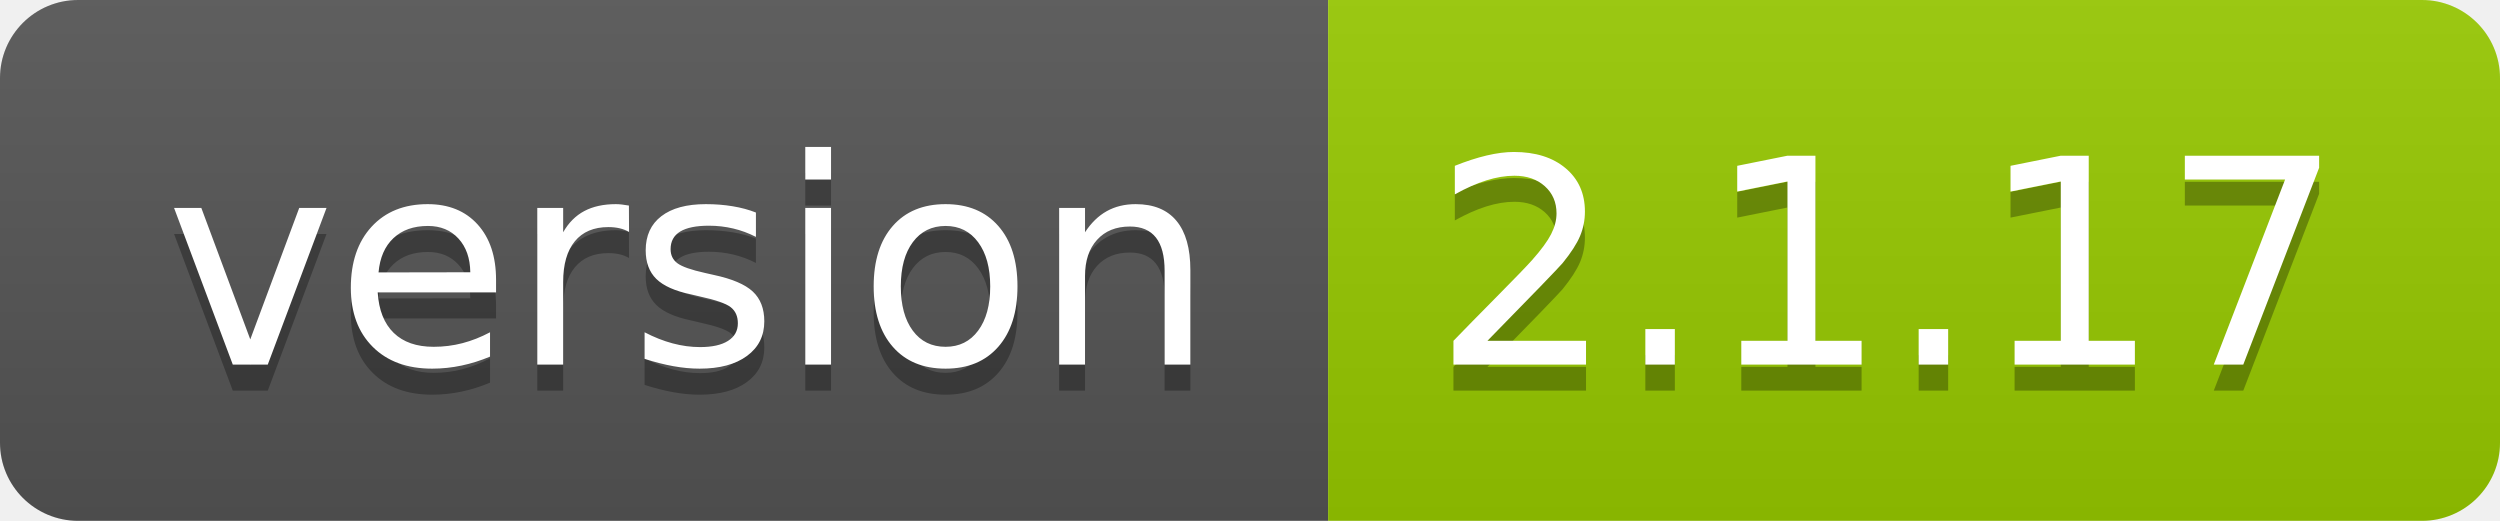
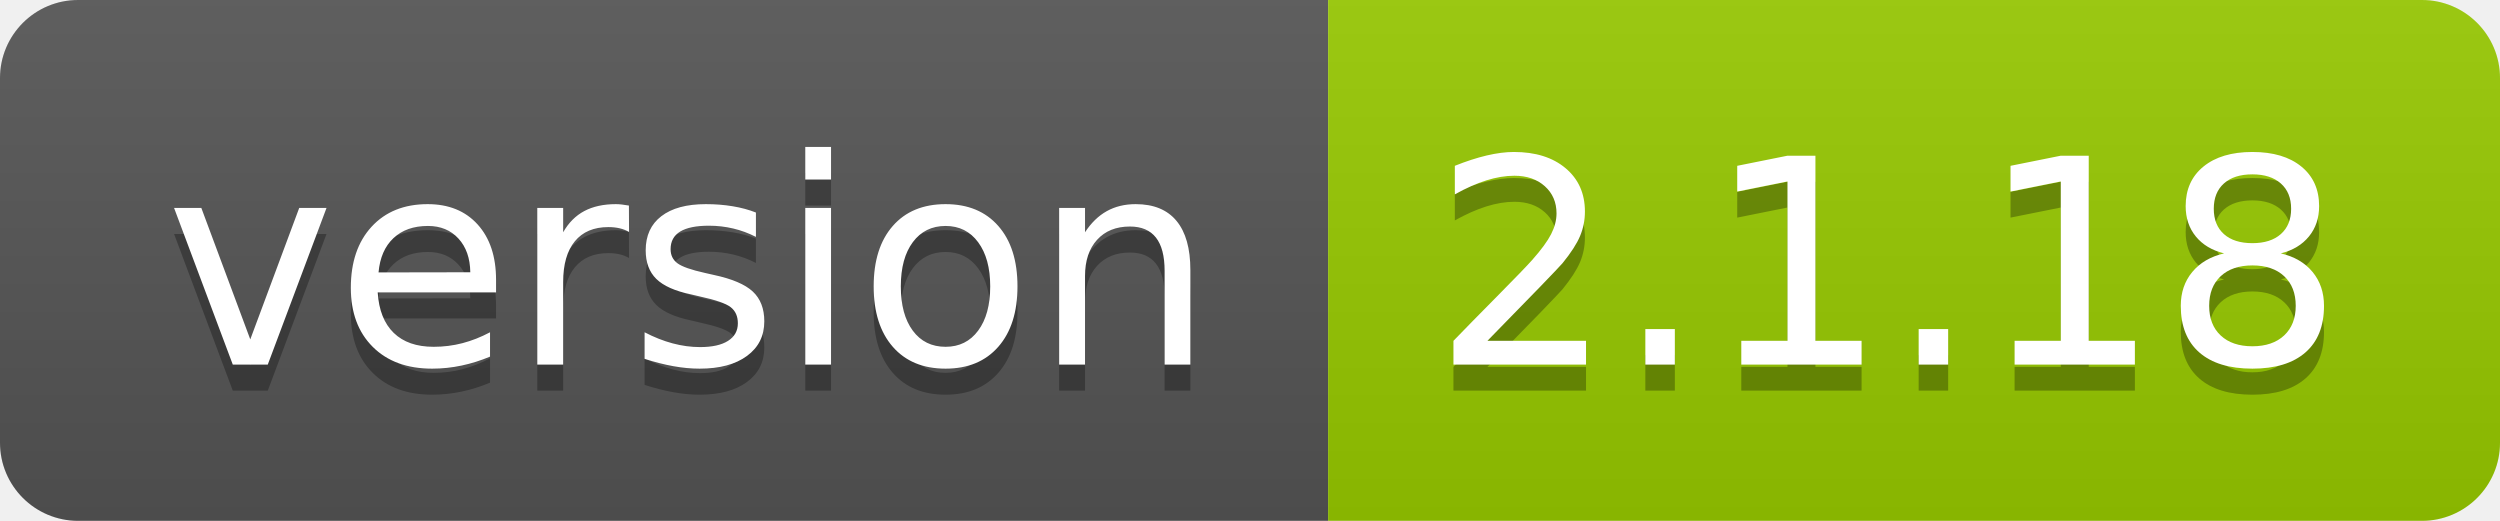
- <svg xmlns="http://www.w3.org/2000/svg" width="96" height="20" role="img" aria-label="version: 2.1.17">
+ <svg xmlns="http://www.w3.org/2000/svg" width="96" height="20" role="img" aria-label="version: 2.1.18">
  <linearGradient id="s" x2="0" y2="100%">
    <stop offset="0" stop-color="#bbb" stop-opacity=".1" />
    <stop offset="1" stop-opacity=".1" />
  </linearGradient>
  <clipPath id="r">
    <rect width="96" height="20" rx="3" fill="#fff" />
  </clipPath>
  <g clip-path="url(#r)">
    <rect width="51" height="20" fill="#555" />
    <rect x="51" width="45" height="20" fill="#97ca00" />
    <rect width="96" height="20" fill="url(#s)" />
  </g>
  <g fill="#fff" text-anchor="middle" font-family="Verdana,Geneva,DejaVu Sans,sans-serif" text-rendering="geometricPrecision" font-size="110">
    <text aria-hidden="true" x="265" y="150" fill="#010101" fill-opacity=".3" transform="scale(.1)" textLength="410">version</text>
    <text x="265" y="140" transform="scale(.1)" fill="#fff" textLength="410">version</text>
-     <text aria-hidden="true" x="725" y="150" fill="#010101" fill-opacity=".3" transform="scale(.1)" textLength="350">2.1.17</text>
-     <text x="725" y="140" transform="scale(.1)" fill="#fff" textLength="350">2.1.17</text>
+     <text aria-hidden="true" x="725" y="150" fill="#010101" fill-opacity=".3" transform="scale(.1)" textLength="350">2.1.18</text>
+     <text x="725" y="140" transform="scale(.1)" fill="#fff" textLength="350">2.1.18</text>
  </g>
</svg>
